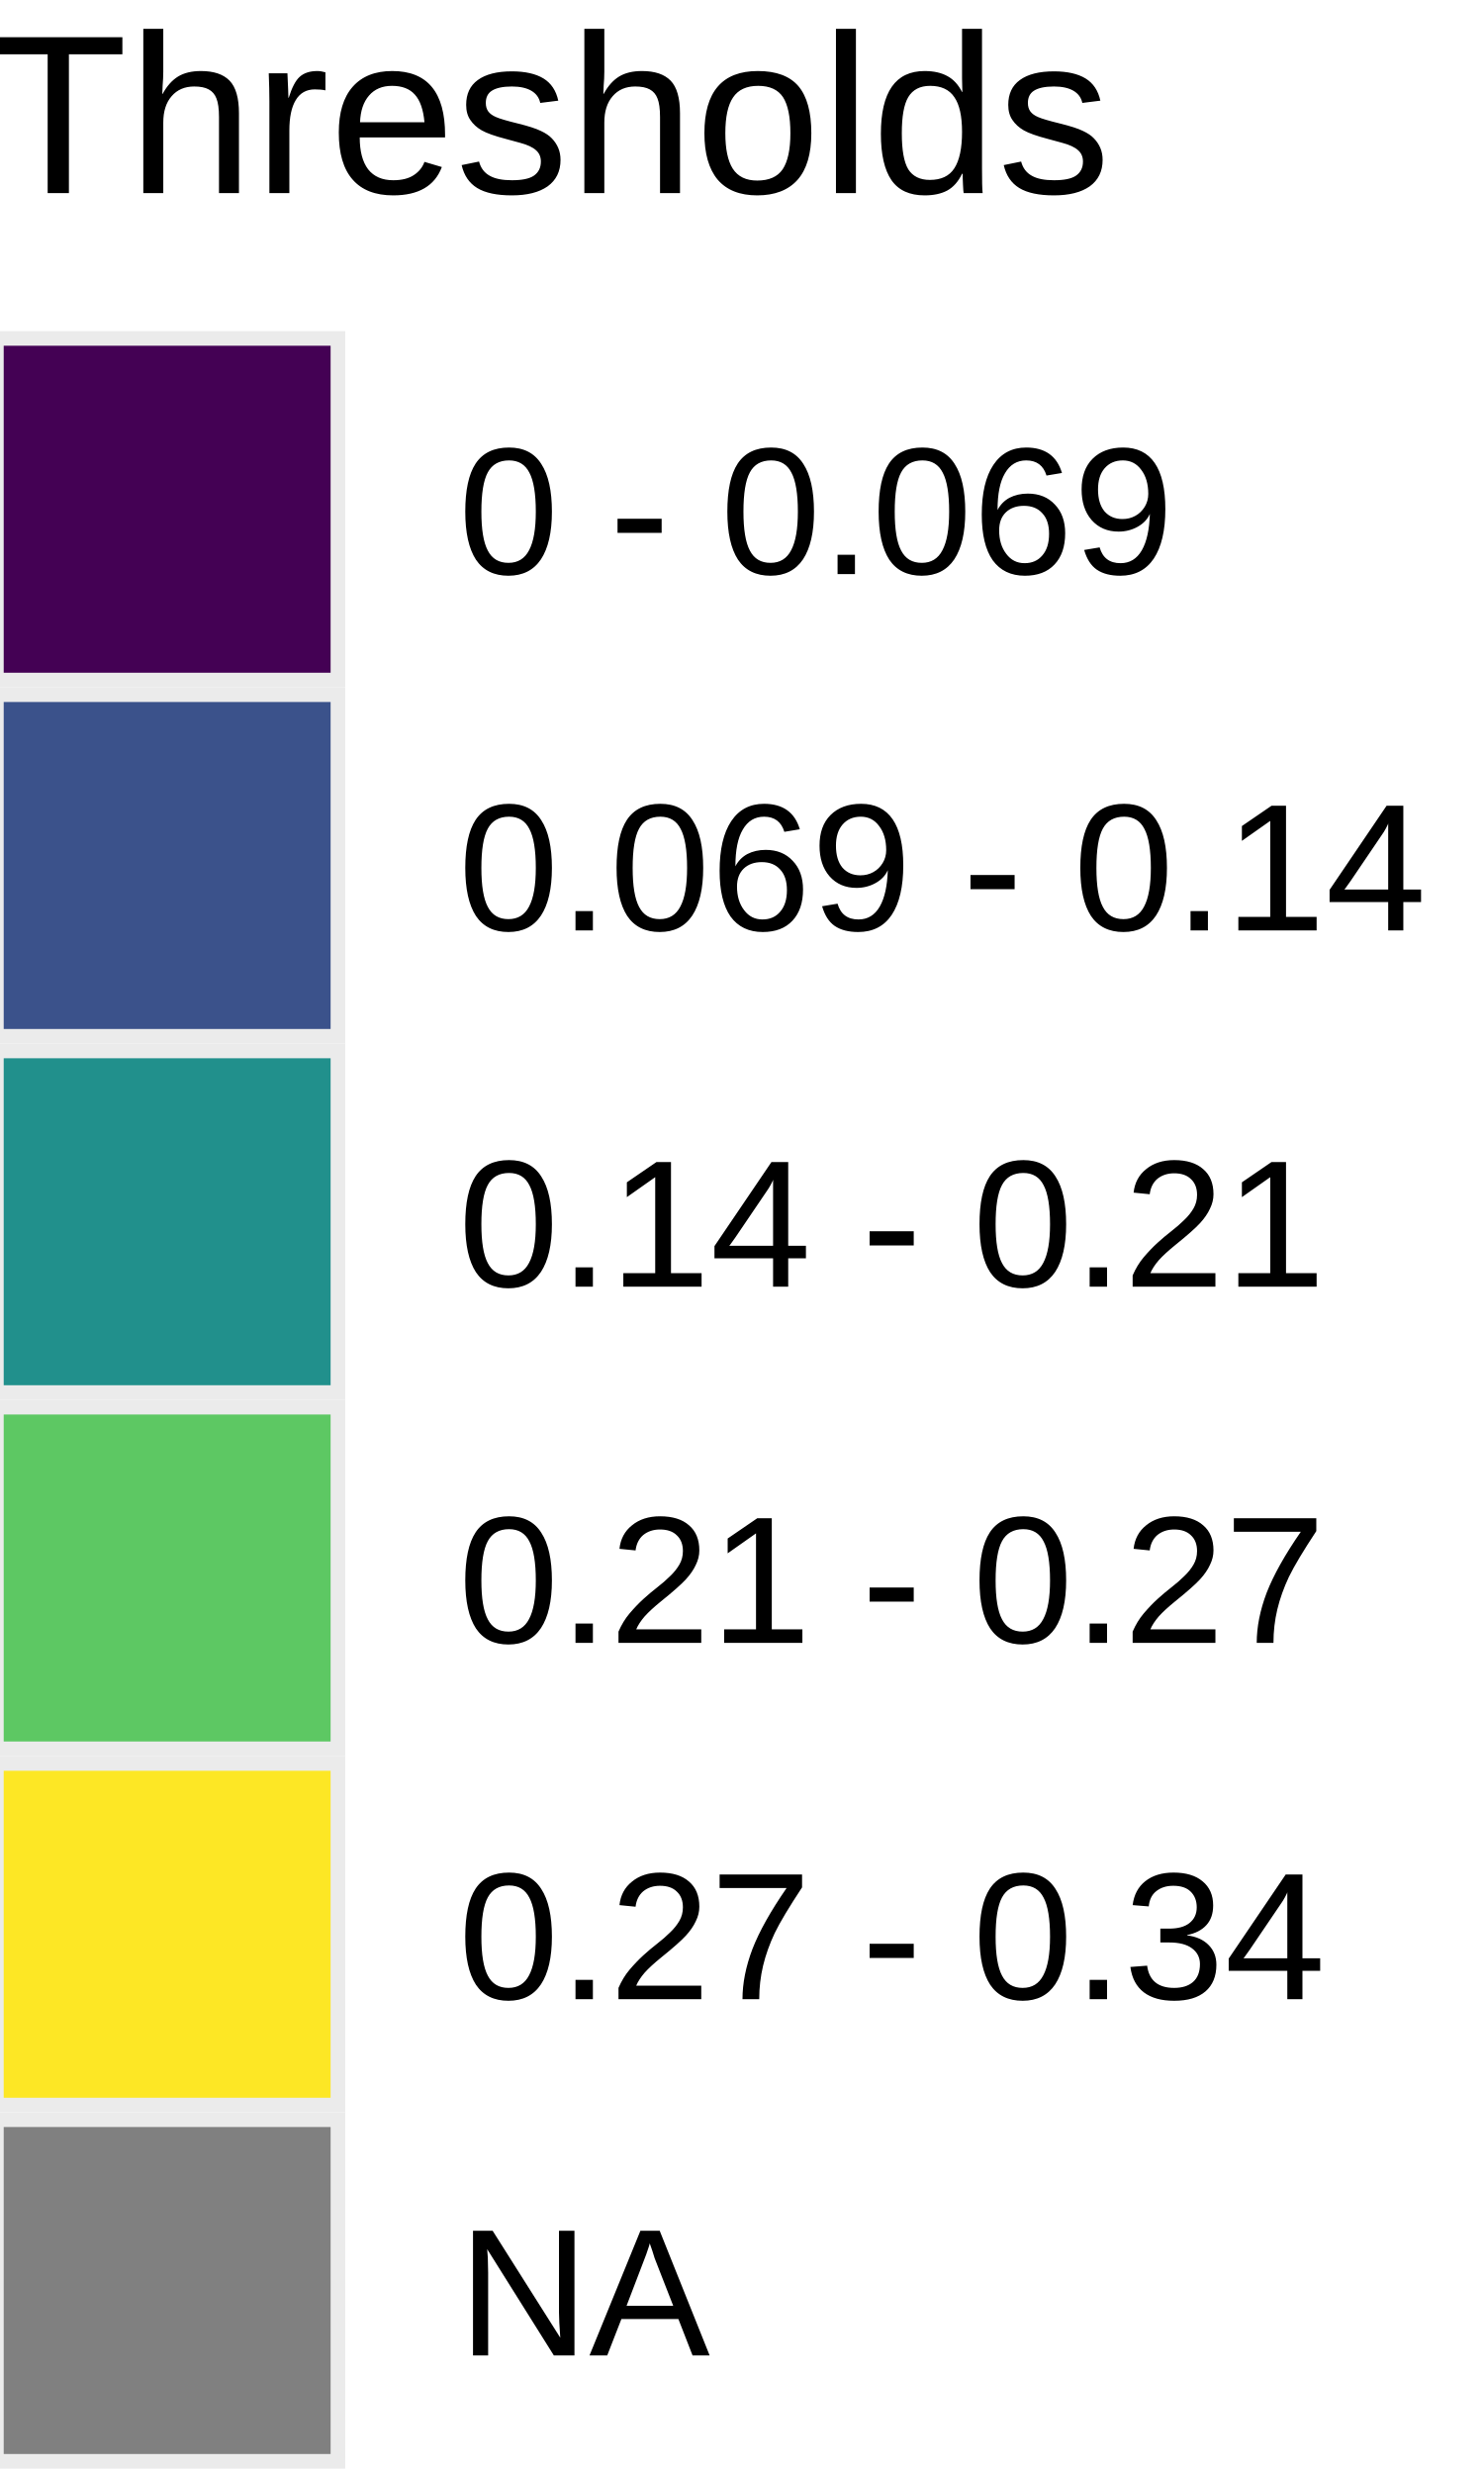
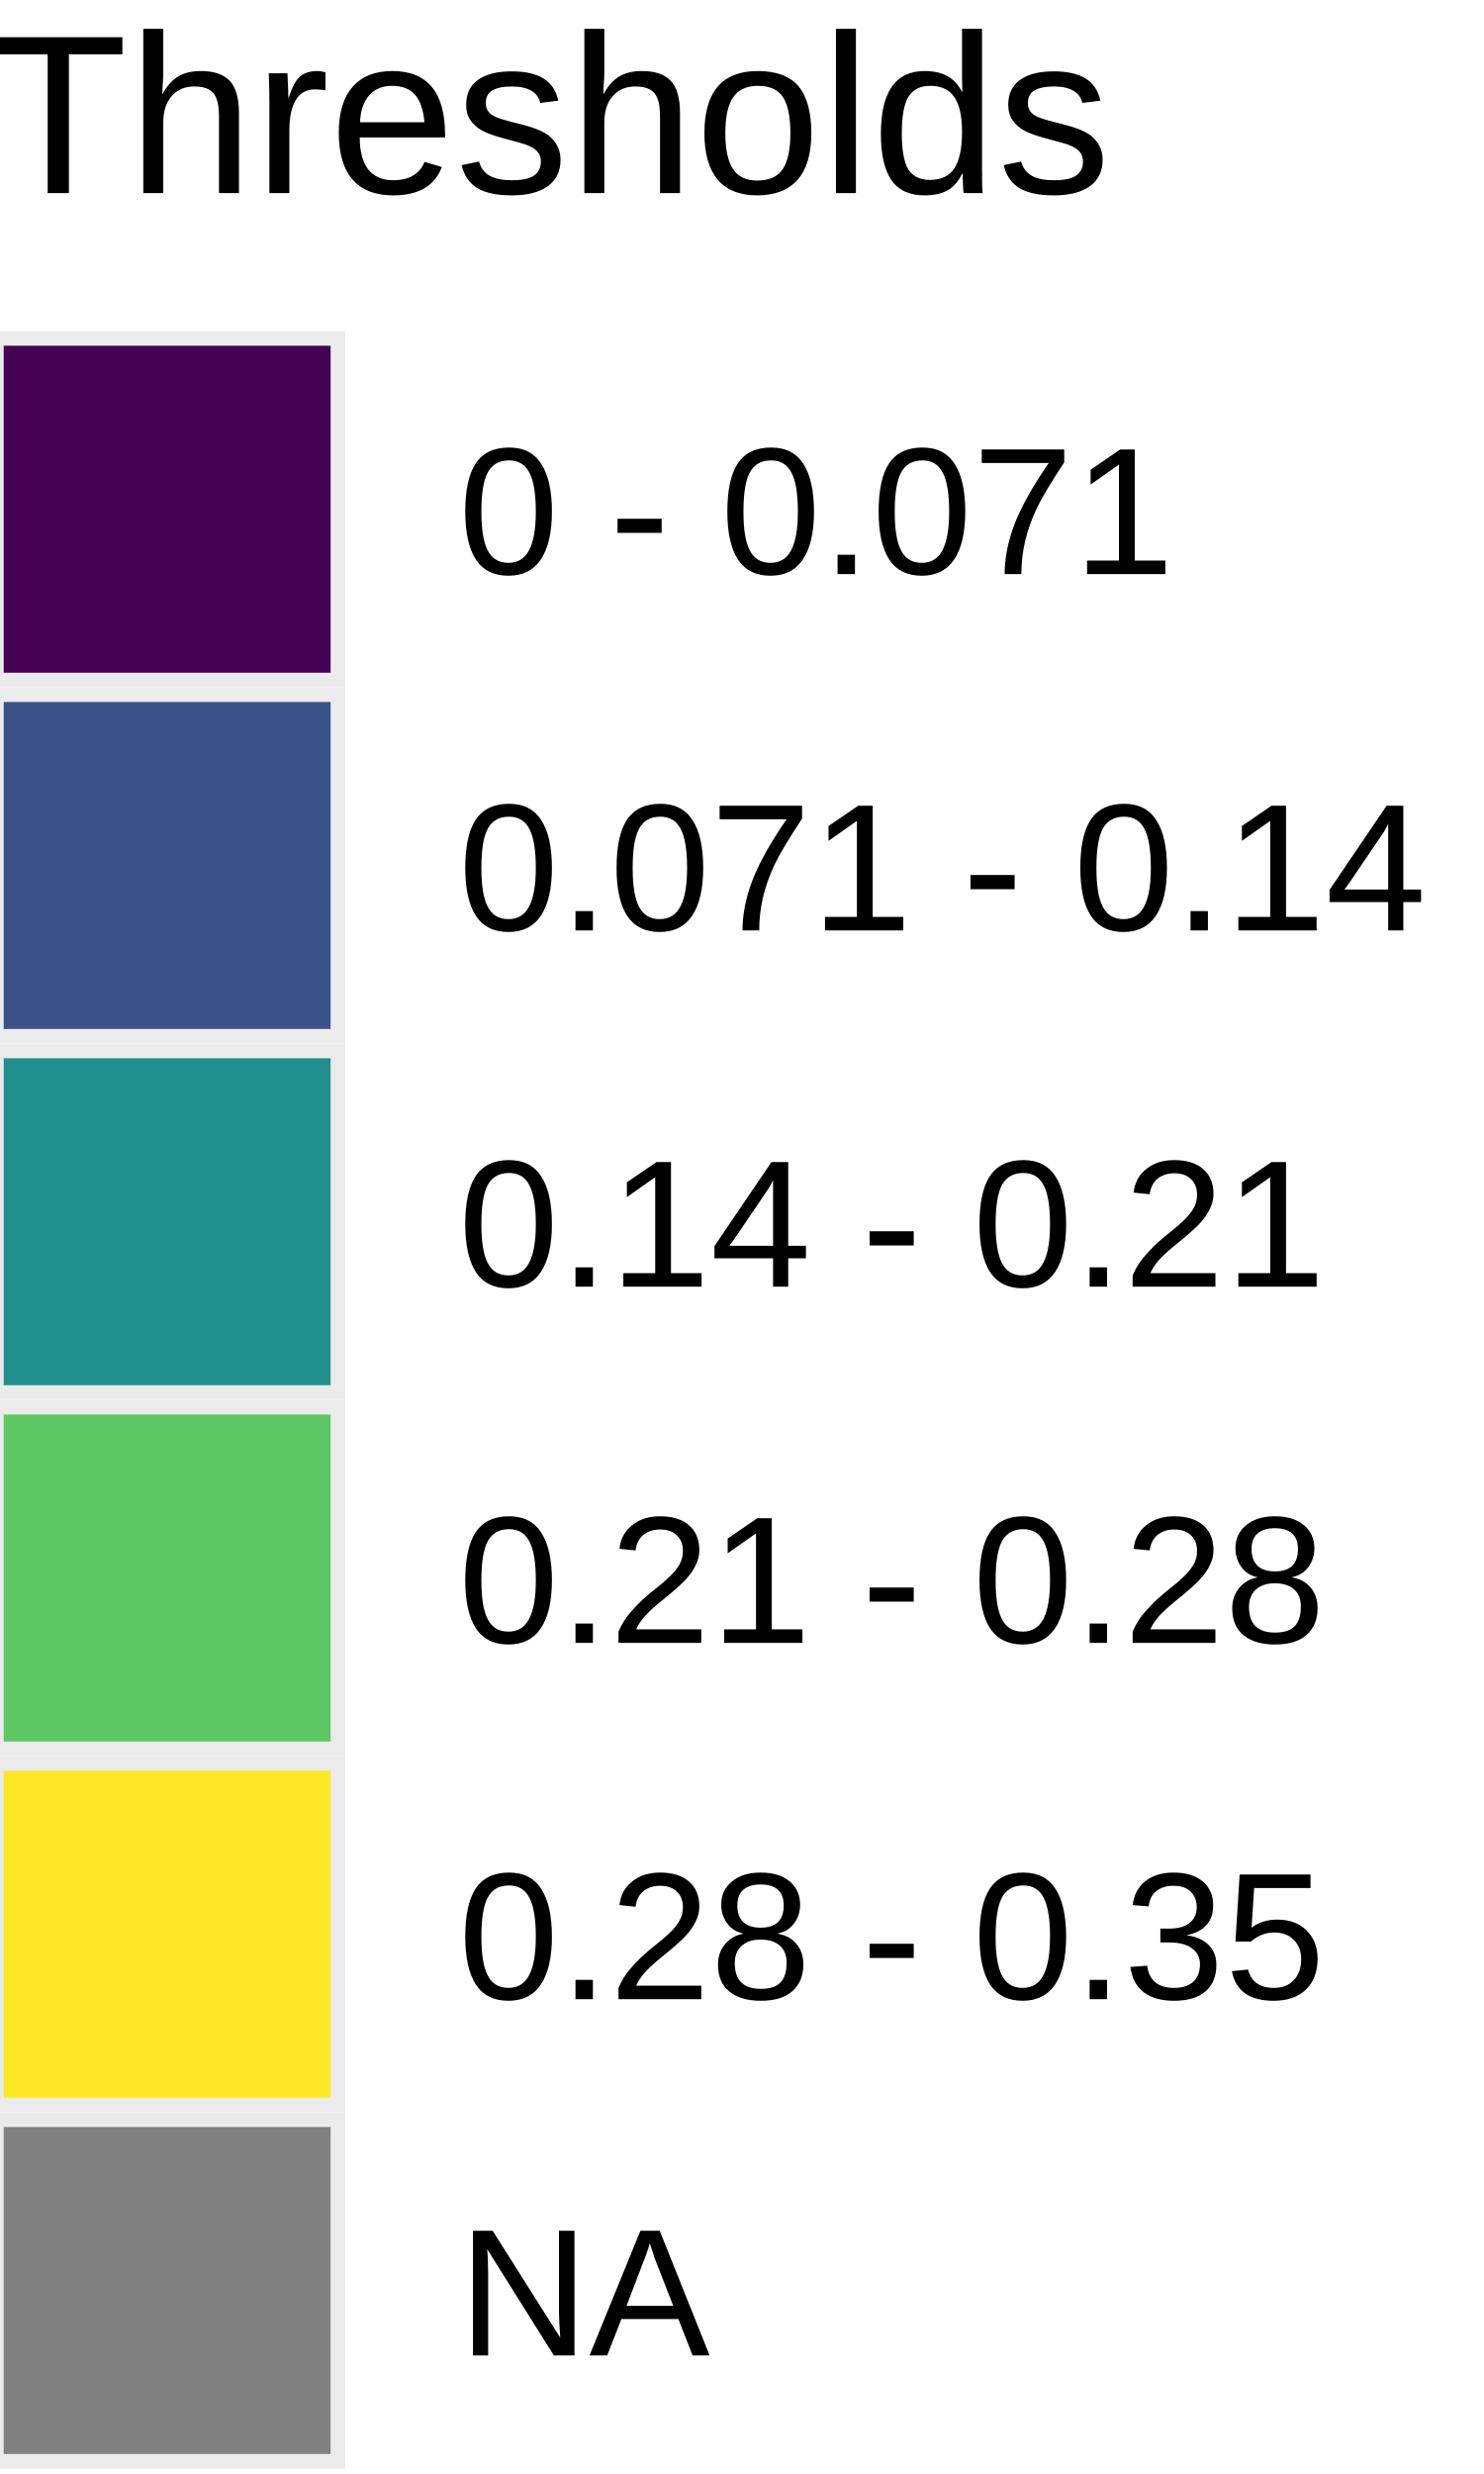
<svg xmlns="http://www.w3.org/2000/svg" class="svglite" width="72.00pt" height="120.00pt" viewBox="0 0 72.00 120.00">
  <defs>
    <style type="text/css">
    .svglite line, .svglite polyline, .svglite polygon, .svglite path, .svglite rect, .svglite circle {
      fill: none;
      stroke: #000000;
      stroke-linecap: round;
      stroke-linejoin: round;
      stroke-miterlimit: 10.00;
    }
    .svglite text {
      white-space: pre;
    }
  </style>
  </defs>
  <rect width="100%" height="100%" style="stroke: none; fill: #FFFFFF;" />
  <defs>
    <clipPath id="cpMC4wMHw3Mi4wMHwwLjAwfDEyMC4wMA==">
      <rect x="0.00" y="0.00" width="72.00" height="120.00" />
    </clipPath>
  </defs>
  <g clip-path="url(#cpMC4wMHw3Mi4wMHwwLjAwfDEyMC4wMA==)">
    <rect x="-6.01" y="-5.22" width="84.01" height="130.44" style="stroke-width: 1.07; stroke: none; fill: #FFFFFF;" />
    <text x="-0.53" y="9.37" style="font-size: 11.00px; font-family: &quot;Arial&quot;;" textLength="54.42px" lengthAdjust="spacingAndGlyphs">Thresholds</text>
    <rect x="-0.53" y="16.06" width="17.28" height="17.28" style="stroke-width: 1.07; stroke: none; fill: #EBEBEB;" />
    <rect x="0.18" y="16.77" width="15.86" height="15.86" style="stroke-width: 1.07; stroke: none; stroke-linecap: butt; stroke-linejoin: miter; fill: #440154;" />
    <rect x="-0.53" y="33.34" width="17.28" height="17.28" style="stroke-width: 1.07; stroke: none; fill: #EBEBEB;" />
    <rect x="0.18" y="34.05" width="15.86" height="15.86" style="stroke-width: 1.07; stroke: none; stroke-linecap: butt; stroke-linejoin: miter; fill: #3B528B;" />
    <rect x="-0.53" y="50.62" width="17.28" height="17.28" style="stroke-width: 1.07; stroke: none; fill: #EBEBEB;" />
    <rect x="0.18" y="51.33" width="15.86" height="15.86" style="stroke-width: 1.07; stroke: none; stroke-linecap: butt; stroke-linejoin: miter; fill: #21908C;" />
    <rect x="-0.53" y="67.90" width="17.28" height="17.28" style="stroke-width: 1.07; stroke: none; fill: #EBEBEB;" />
    <rect x="0.18" y="68.61" width="15.86" height="15.86" style="stroke-width: 1.07; stroke: none; stroke-linecap: butt; stroke-linejoin: miter; fill: #5DC863;" />
    <rect x="-0.53" y="85.18" width="17.28" height="17.28" style="stroke-width: 1.07; stroke: none; fill: #EBEBEB;" />
    <rect x="0.18" y="85.89" width="15.86" height="15.86" style="stroke-width: 1.07; stroke: none; stroke-linecap: butt; stroke-linejoin: miter; fill: #FDE725;" />
    <rect x="-0.53" y="102.46" width="17.28" height="17.28" style="stroke-width: 1.07; stroke: none; fill: #EBEBEB;" />
    <rect x="0.18" y="103.17" width="15.86" height="15.86" style="stroke-width: 1.07; stroke: none; stroke-linecap: butt; stroke-linejoin: miter; fill: #808080;" />
-     <text x="22.23" y="27.85" style="font-size: 8.80px; font-family: &quot;Arial&quot;;" textLength="34.73px" lengthAdjust="spacingAndGlyphs">0 - 0.069</text>
-     <text x="22.23" y="45.13" style="font-size: 8.80px; font-family: &quot;Arial&quot;;" textLength="46.97px" lengthAdjust="spacingAndGlyphs">0.069 - 0.14</text>
+     <text x="22.23" y="27.85" style="font-size: 8.80px; font-family: &quot;Arial&quot;;" textLength="34.73px" lengthAdjust="spacingAndGlyphs">0 - 0.071</text>
+     <text x="22.23" y="45.13" style="font-size: 8.80px; font-family: &quot;Arial&quot;;" textLength="46.97px" lengthAdjust="spacingAndGlyphs">0.071 - 0.14</text>
    <text x="22.23" y="62.41" style="font-size: 8.80px; font-family: &quot;Arial&quot;;" textLength="42.07px" lengthAdjust="spacingAndGlyphs">0.14 - 0.21</text>
-     <text x="22.23" y="79.69" style="font-size: 8.80px; font-family: &quot;Arial&quot;;" textLength="42.07px" lengthAdjust="spacingAndGlyphs">0.21 - 0.27</text>
-     <text x="22.23" y="96.97" style="font-size: 8.80px; font-family: &quot;Arial&quot;;" textLength="42.07px" lengthAdjust="spacingAndGlyphs">0.27 - 0.34</text>
+     <text x="22.23" y="79.69" style="font-size: 8.80px; font-family: &quot;Arial&quot;;" textLength="42.07px" lengthAdjust="spacingAndGlyphs">0.21 - 0.28</text>
+     <text x="22.23" y="96.97" style="font-size: 8.80px; font-family: &quot;Arial&quot;;" textLength="42.07px" lengthAdjust="spacingAndGlyphs">0.28 - 0.35</text>
    <text x="22.23" y="114.25" style="font-size: 8.80px; font-family: &quot;Arial&quot;;" textLength="12.22px" lengthAdjust="spacingAndGlyphs">NA</text>
  </g>
</svg>
